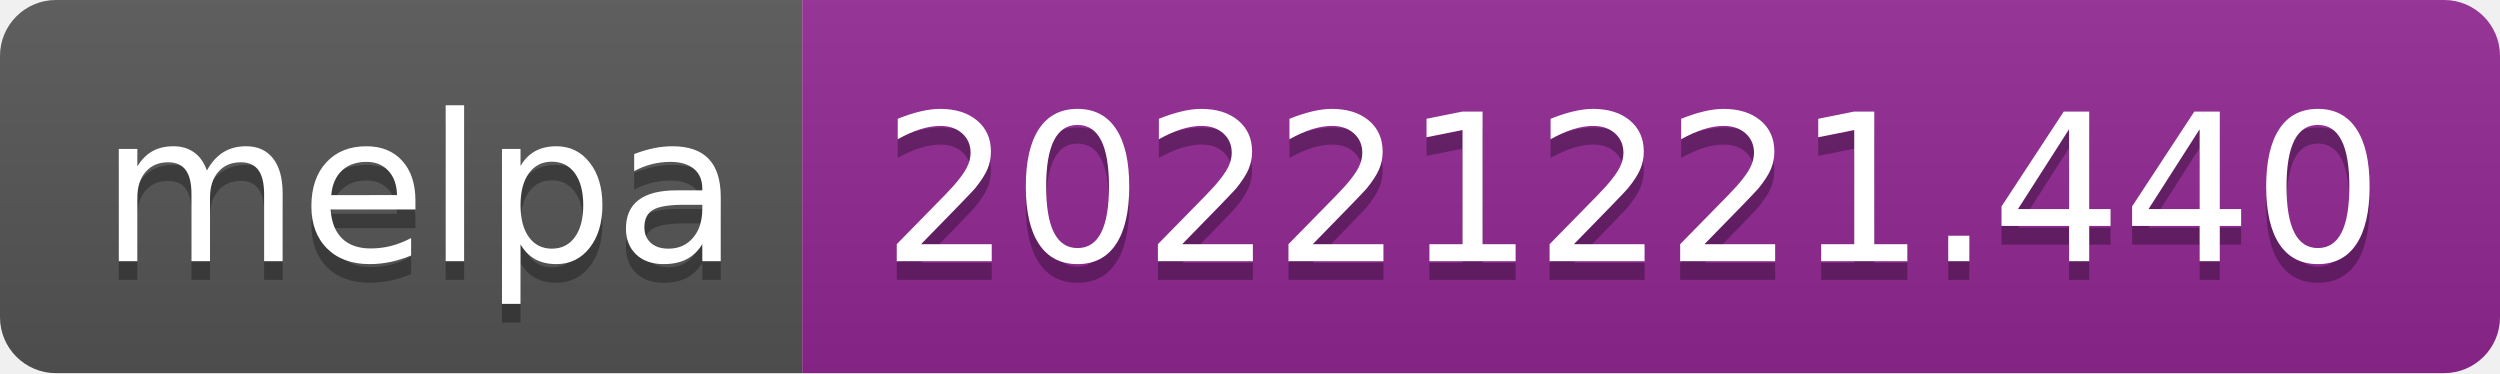
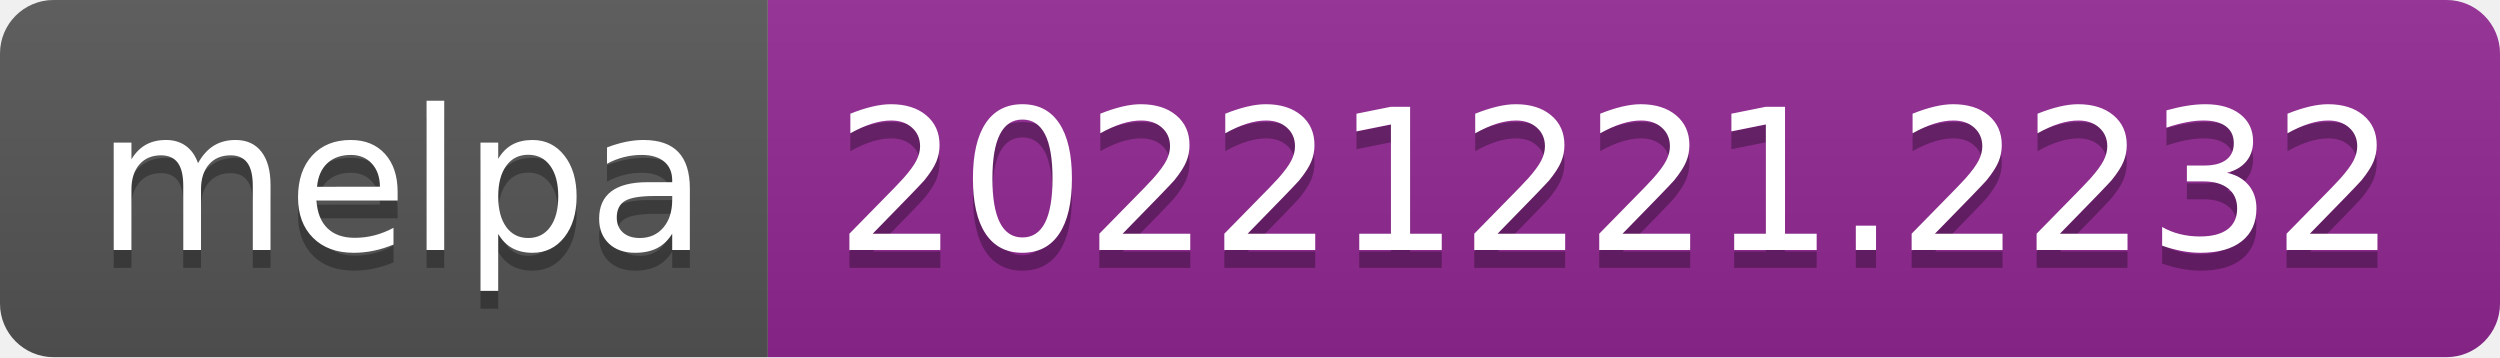
- <svg xmlns="http://www.w3.org/2000/svg" width="134" height="20" role="img" aria-label="melpa: 20221221.440">
+ <svg xmlns="http://www.w3.org/2000/svg" width="140" height="20" role="img" aria-label="melpa: 20221221.2232">
  <linearGradient id="s" x2="0" y2="100%">
    <stop offset="0" stop-color="#bbb" stop-opacity=".1" />
    <stop offset="1" stop-opacity=".1" />
  </linearGradient>
  <clipPath id="r">
-     <rect width="134" height="20" rx="3" fill="#fff" />
+     <rect width="140" height="20" rx="3" fill="#fff" />
  </clipPath>
  <g clip-path="url(#r)">
    <rect width="43" height="20" fill="#555" />
-     <rect x="43" width="91" height="20" fill="#922793" />
-     <rect width="134" height="20" fill="url(#s)" />
+     <rect x="43" width="97" height="20" fill="#922793" />
+     <rect width="140" height="20" fill="url(#s)" />
  </g>
  <g fill="#fff" text-anchor="middle" font-family="Verdana,Geneva,DejaVu Sans,sans-serif" text-rendering="geometricPrecision" font-size="110">
    <text aria-hidden="true" x="225" y="150" fill="#010101" fill-opacity=".3" transform="scale(.1)" textLength="330">melpa</text>
    <text x="225" y="140" transform="scale(.1)" fill="#fff" textLength="330">melpa</text>
-     <text aria-hidden="true" x="875" y="150" fill="#010101" fill-opacity=".3" transform="scale(.1)" textLength="810">20221221.440</text>
-     <text x="875" y="140" transform="scale(.1)" fill="#fff" textLength="810">20221221.440</text>
+     <text aria-hidden="true" x="905" y="150" fill="#010101" fill-opacity=".3" transform="scale(.1)" textLength="870">20221221.2232</text>
+     <text x="905" y="140" transform="scale(.1)" fill="#fff" textLength="870">20221221.2232</text>
  </g>
</svg>
